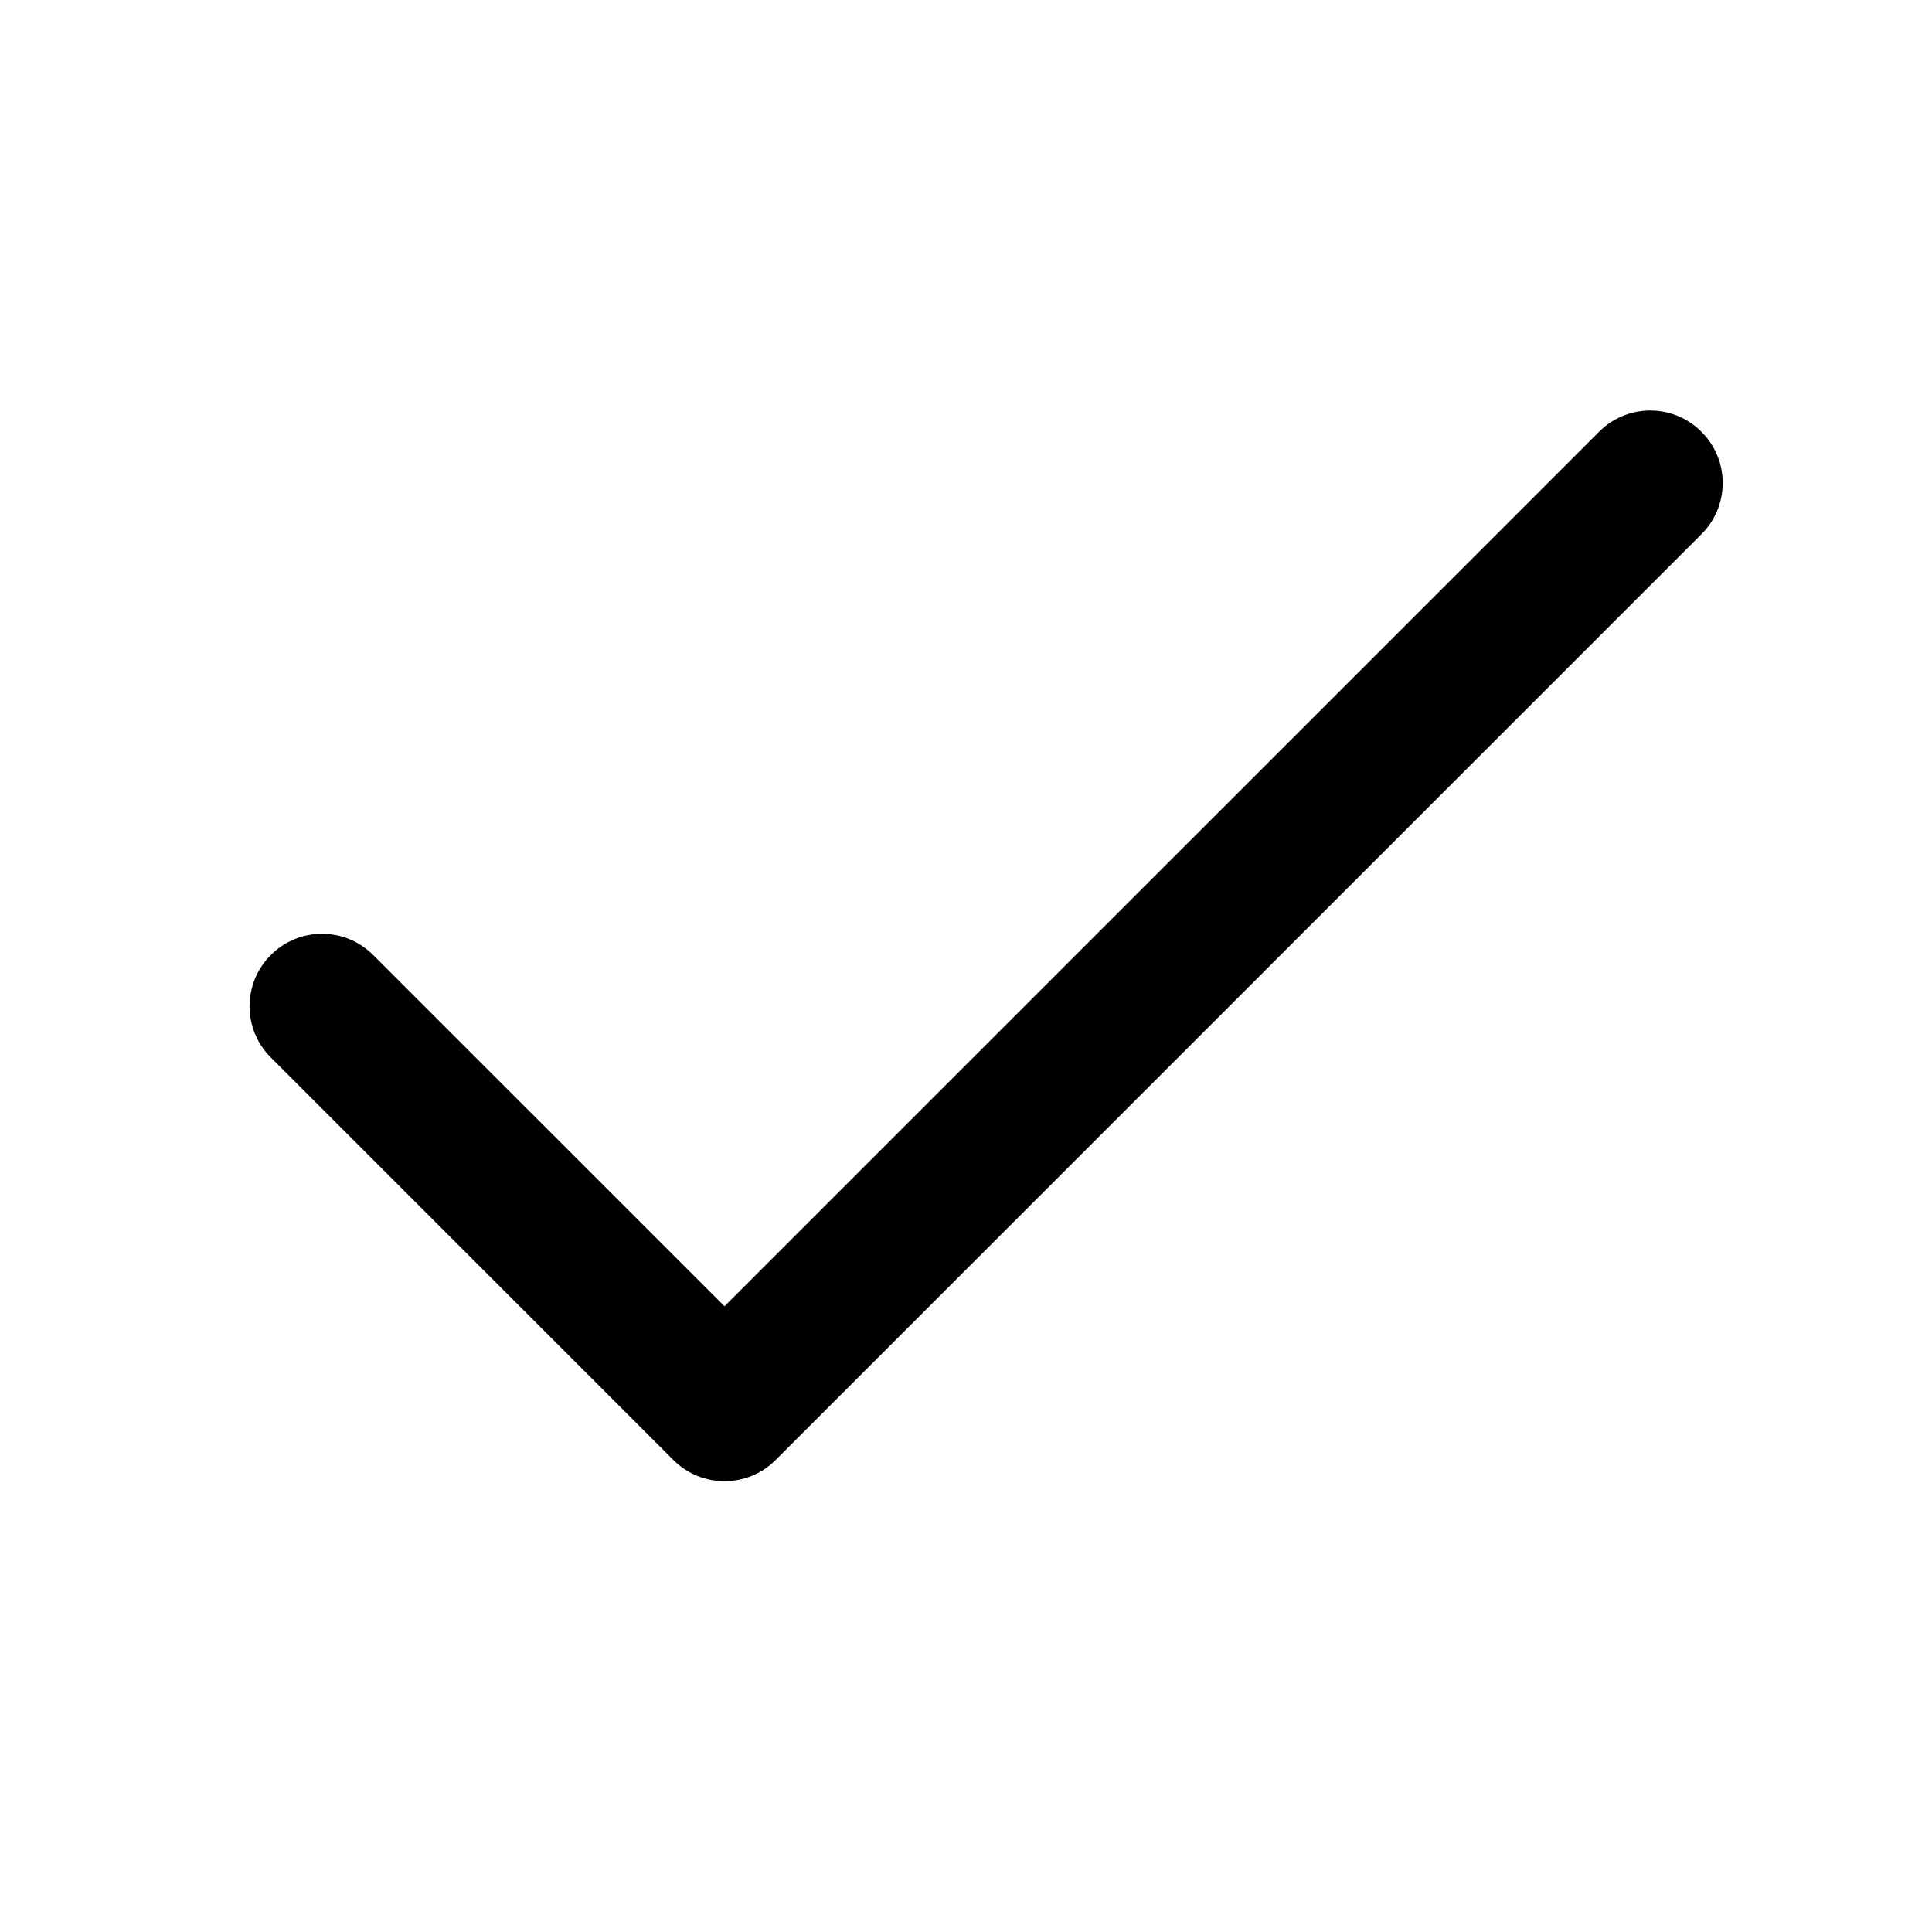
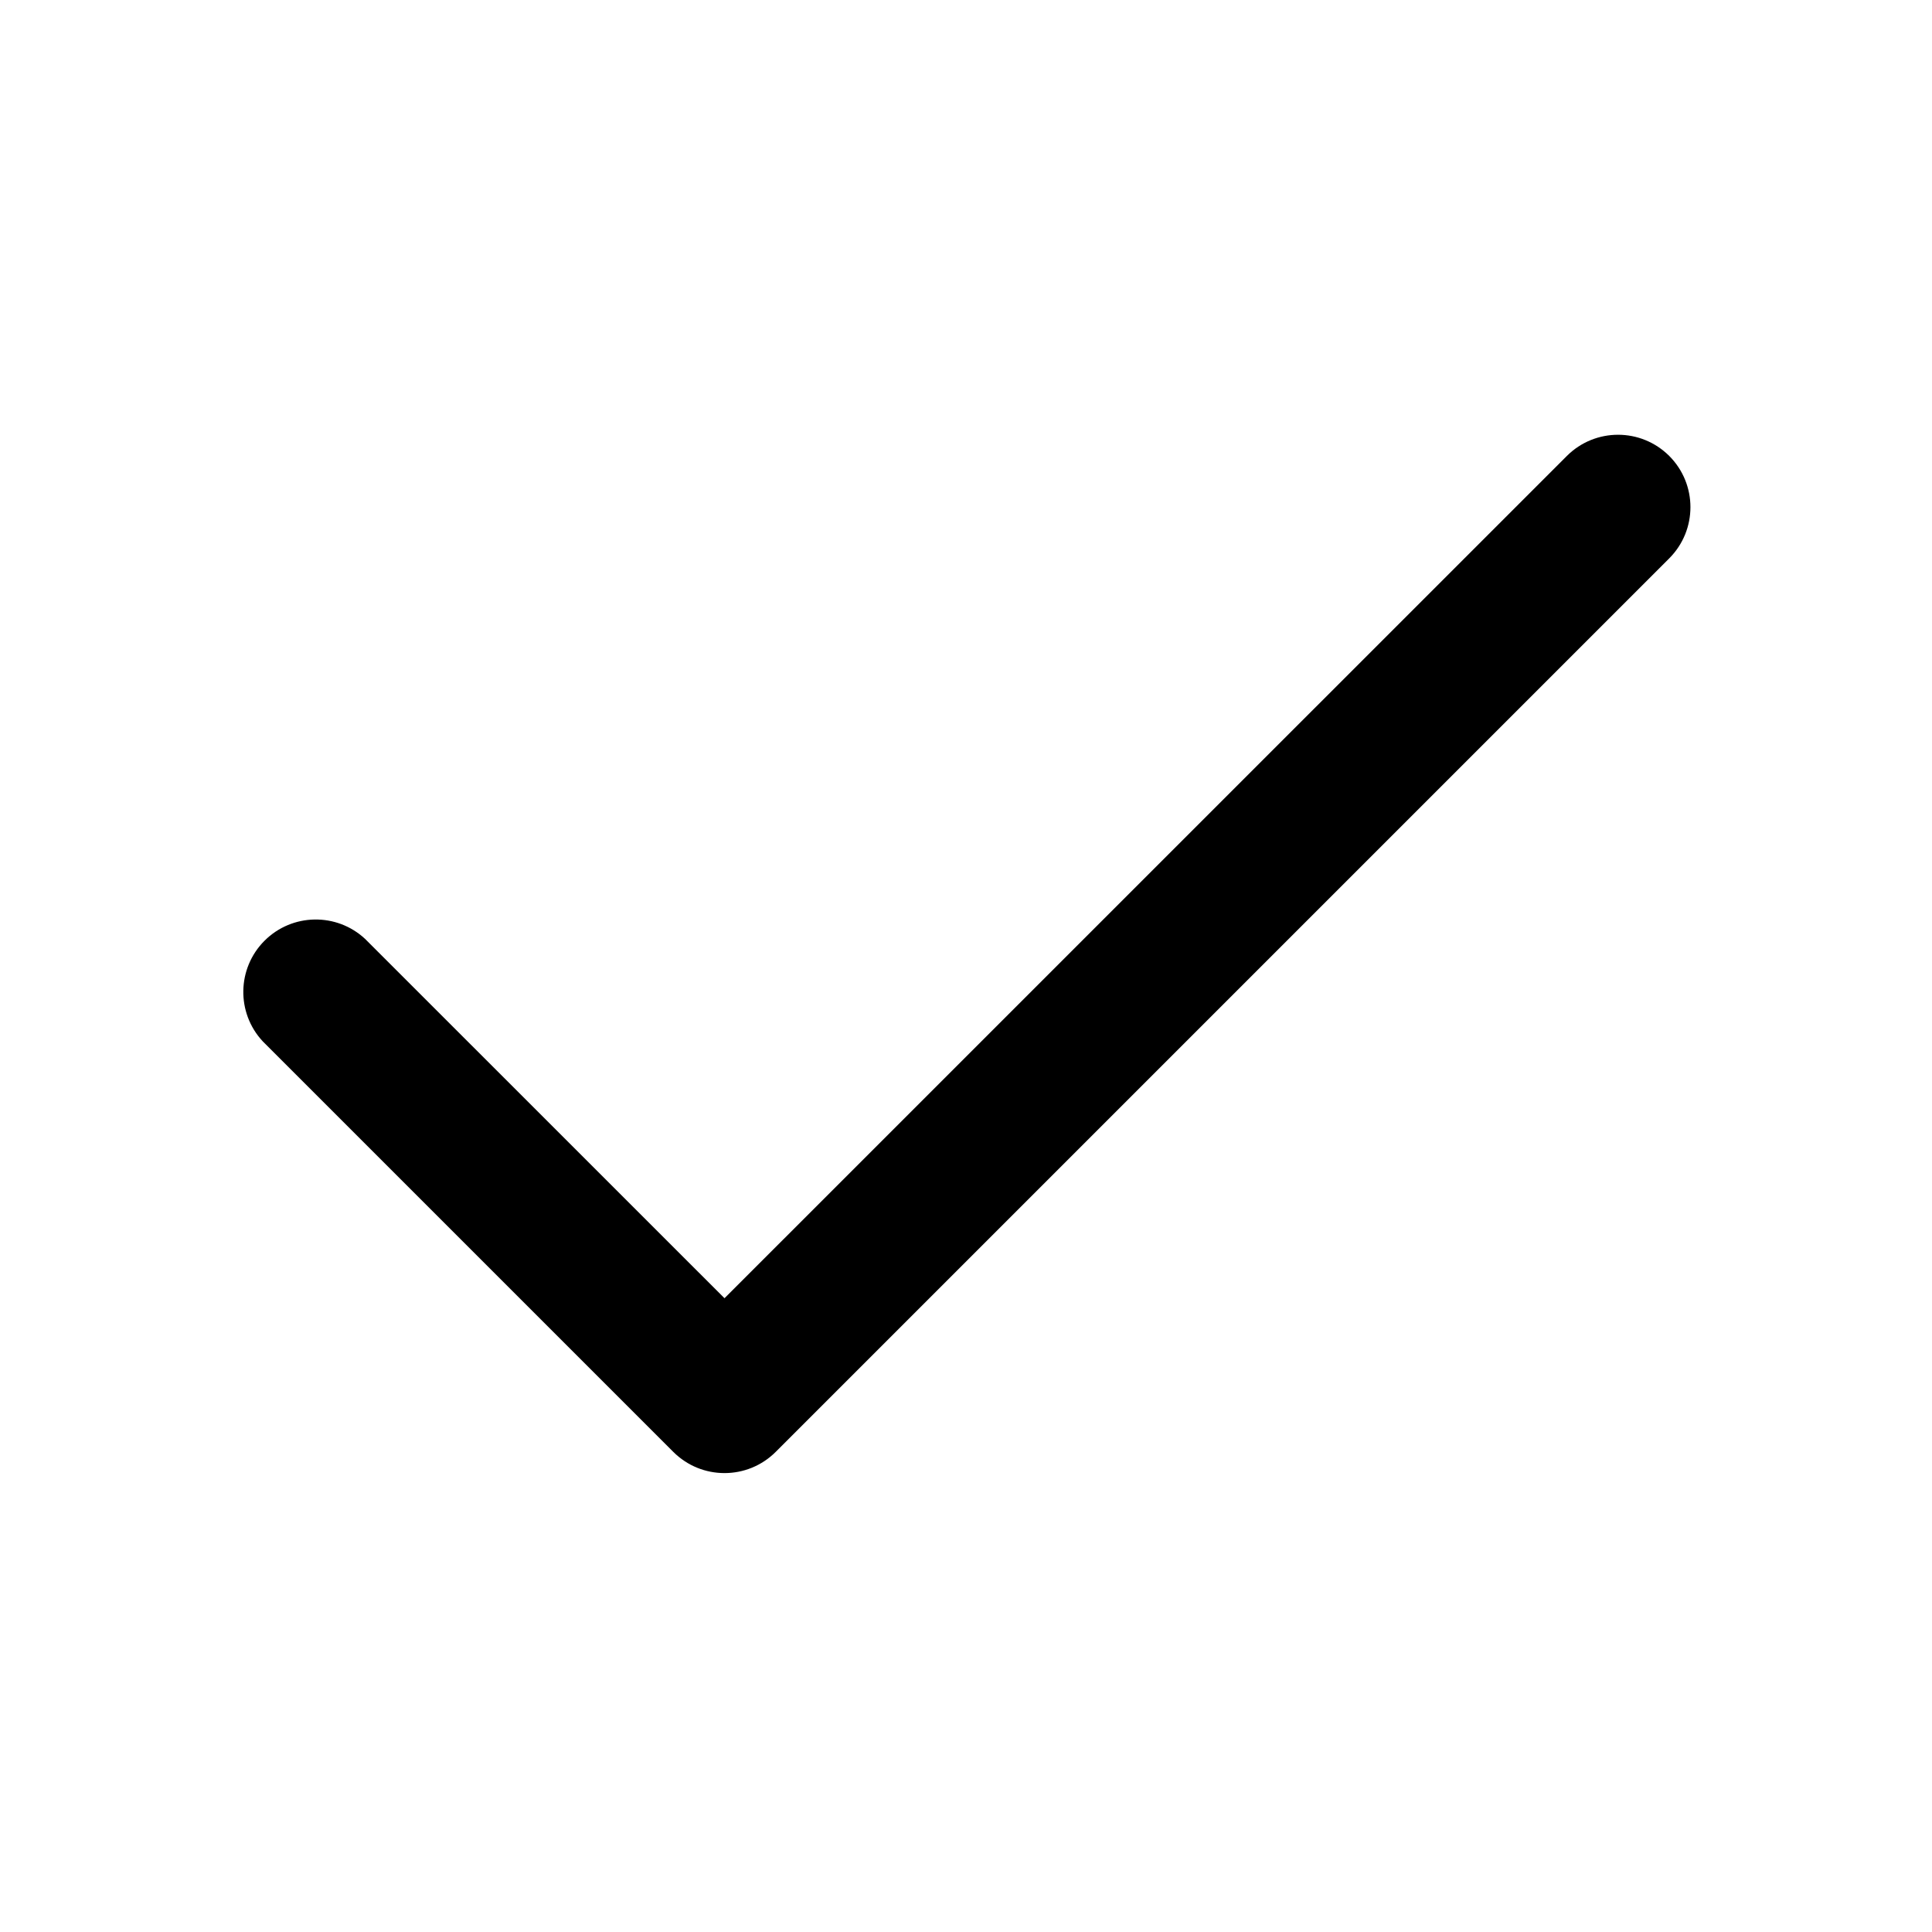
- <svg xmlns="http://www.w3.org/2000/svg" width="24px" height="24px" viewBox="0 0 24 24" version="1.1">
-   <defs />
-   <g id="Page-2" stroke="none" stroke-width="1" fill="none" fill-rule="evenodd">
-     <g id="done_outline_24">
-       <rect id="Bounds" x="0" y="0" width="24" height="24" />
-       <path d="M19.864,5.364 C20.215,5.012 20.785,5.012 21.136,5.364 C21.488,5.715 21.488,6.285 21.136,6.636 L9.636,18.136 C9.285,18.488 8.715,18.488 8.364,18.136 L3.364,13.136 C3.012,12.785 3.012,12.215 3.364,11.864 C3.715,11.512 4.285,11.512 4.636,11.864 L9,16.227 L19.864,5.364 Z" id="Mask" fill="currentColor" fill-rule="nonzero" />
-     </g>
-   </g>
+ <svg xmlns="http://www.w3.org/2000/svg" width="24" height="24" fill="currentColor" viewBox="0 0 24 24">
+   <path fill-rule="evenodd" d="M20.736 5.664a.9.9 0 0 1 0 1.272l-11.1 11.1a.9.9 0 0 1-1.272 0l-5.1-5.1a.9.9 0 0 1 1.272-1.272L9 16.127 19.464 5.664a.9.9 0 0 1 1.272 0Z" clip-rule="evenodd" />
</svg>
